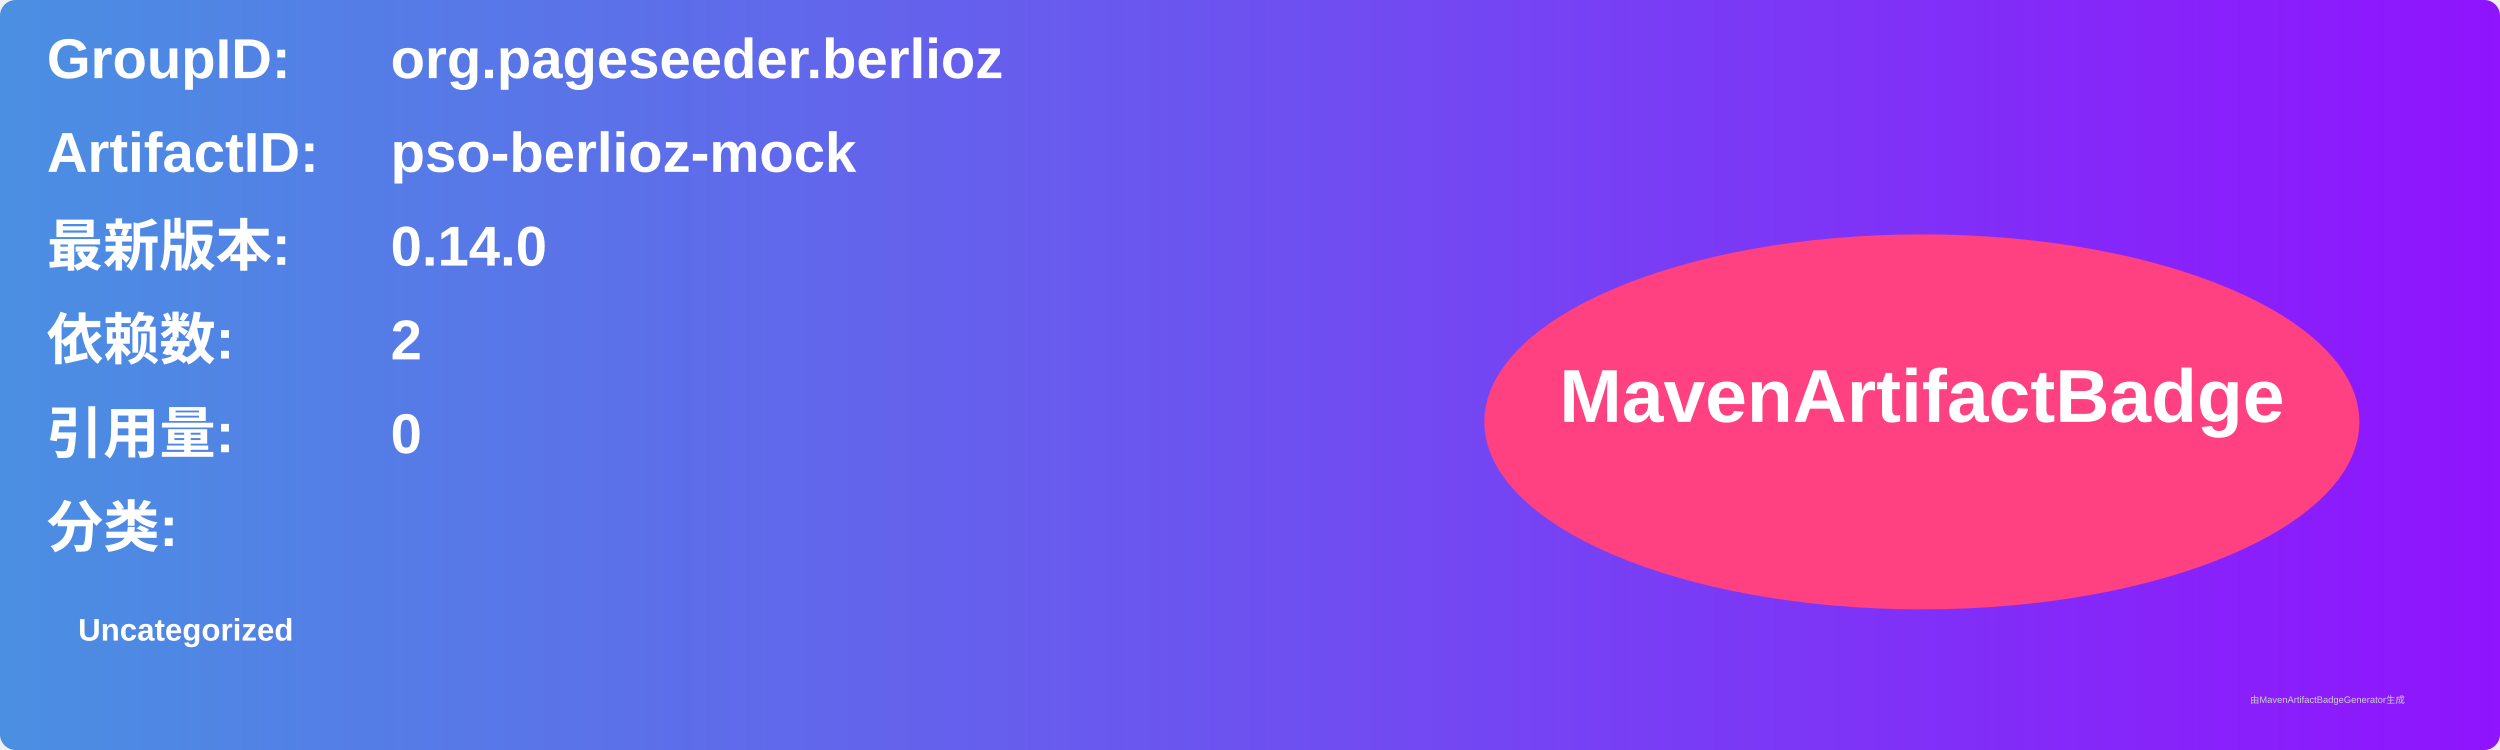
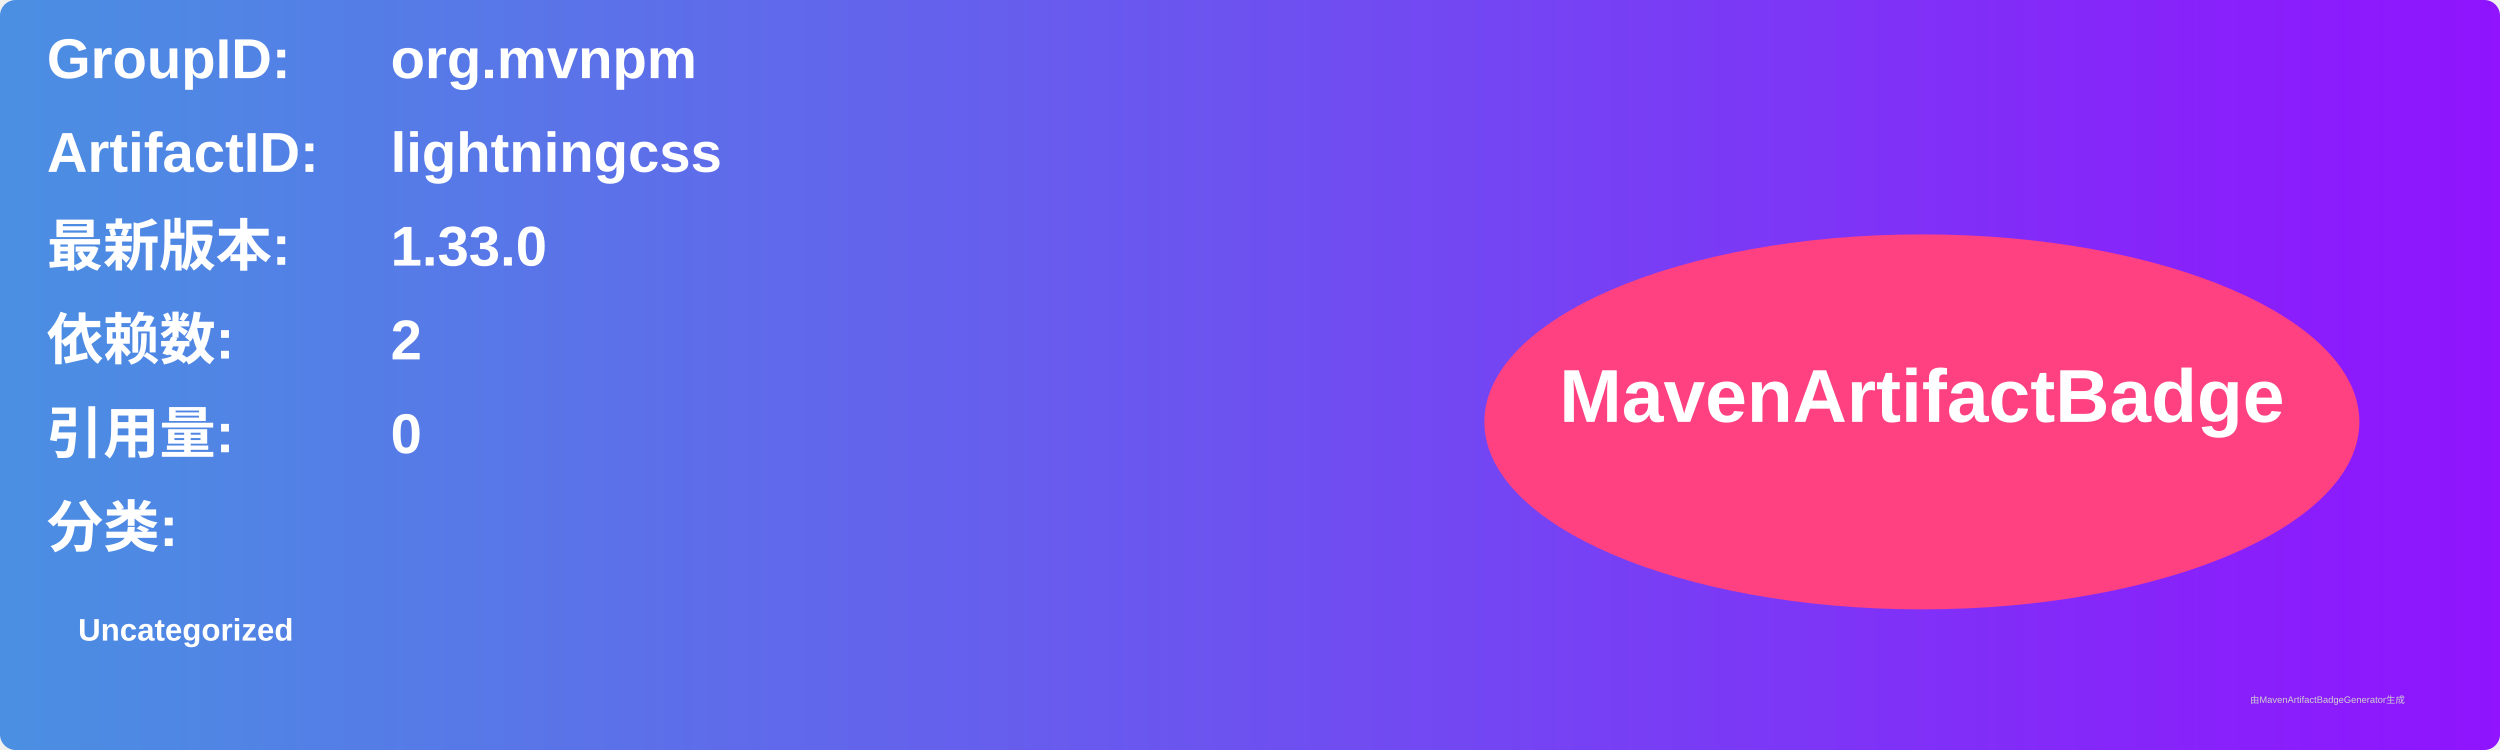
<svg xmlns="http://www.w3.org/2000/svg" width="800" height="240" viewBox="0 0 800 240">
  <linearGradient id="grad" x1="0%" y1="0%" x2="100%" y2="0%">
    <stop offset="0%" stop-color="#4a90e2" />
    <stop offset="100%" stop-color="#9013fe" />
  </linearGradient>
  <rect width="100%" height="100%" rx="5" ry="5" fill="url(#grad)" />
  <g transform="translate(15, 15)">
    <text x="0" y="10" font-family="Arial" font-size="18" fill="white" font-weight="bold" width="260">GroupID:</text>
-     <text x="110" y="10" font-family="Arial" font-size="18" fill="white" font-weight="bold" width="460">org.pageseeder.berlioz</text>
+     <text x="110" y="10" font-family="Arial" font-size="18" fill="white" font-weight="bold" width="460">org.mvnpm</text>
    <text x="0" y="40" font-family="Arial" font-size="18" fill="white" font-weight="bold" width="260">ArtifactID:</text>
-     <text x="110" y="40" font-family="Arial" font-size="18" fill="white" font-weight="bold" width="460">pso-berlioz-mock</text>
+     <text x="110" y="40" font-family="Arial" font-size="18" fill="white" font-weight="bold" width="460">lightningcss</text>
    <text x="0" y="70" font-family="Arial" font-size="18" fill="white" font-weight="bold">最新版本:</text>
    <text x="110" y="70" font-family="Arial" font-size="18" fill="white" font-weight="bold">
-       <tspan font-weight="bold">0.14.0</tspan>
+       <tspan font-weight="bold">1.33.0</tspan>
    </text>
    <text x="0" y="100" font-family="Arial" font-size="18" fill="white" font-weight="bold">依赖数: </text>
    <text x="110" y="100" font-family="Arial" font-size="18" fill="white">
      <tspan font-weight="bold">2</tspan>
    </text>
    <text x="0" y="130" font-family="Arial" font-size="18" fill="white" font-weight="bold">引用量: </text>
    <text x="110" y="130" font-family="Arial" font-size="18" fill="white">
      <tspan font-weight="bold">0</tspan>
    </text>
    <text x="0" y="160" font-family="Arial" font-size="18" fill="white" font-weight="bold">分类:</text>
    <text x="10" y="190" font-family="Arial" font-size="10" fill="white">
      <tspan font-weight="bold">Uncategorized</tspan>
    </text>
    <ellipse cx="600" cy="120" rx="140" ry="60" fill="#ff4081" />
    <text x="600" y="120" text-anchor="middle" font-family="Arial" font-size="24" fill="white" font-weight="bold">MavenArtifactBadge</text>
  </g>
  <text x="720" y="225" font-family="Arial" font-size="3" fill="#d0d0d0">由MavenArtifactBadgeGenerator生成</text>
</svg>
